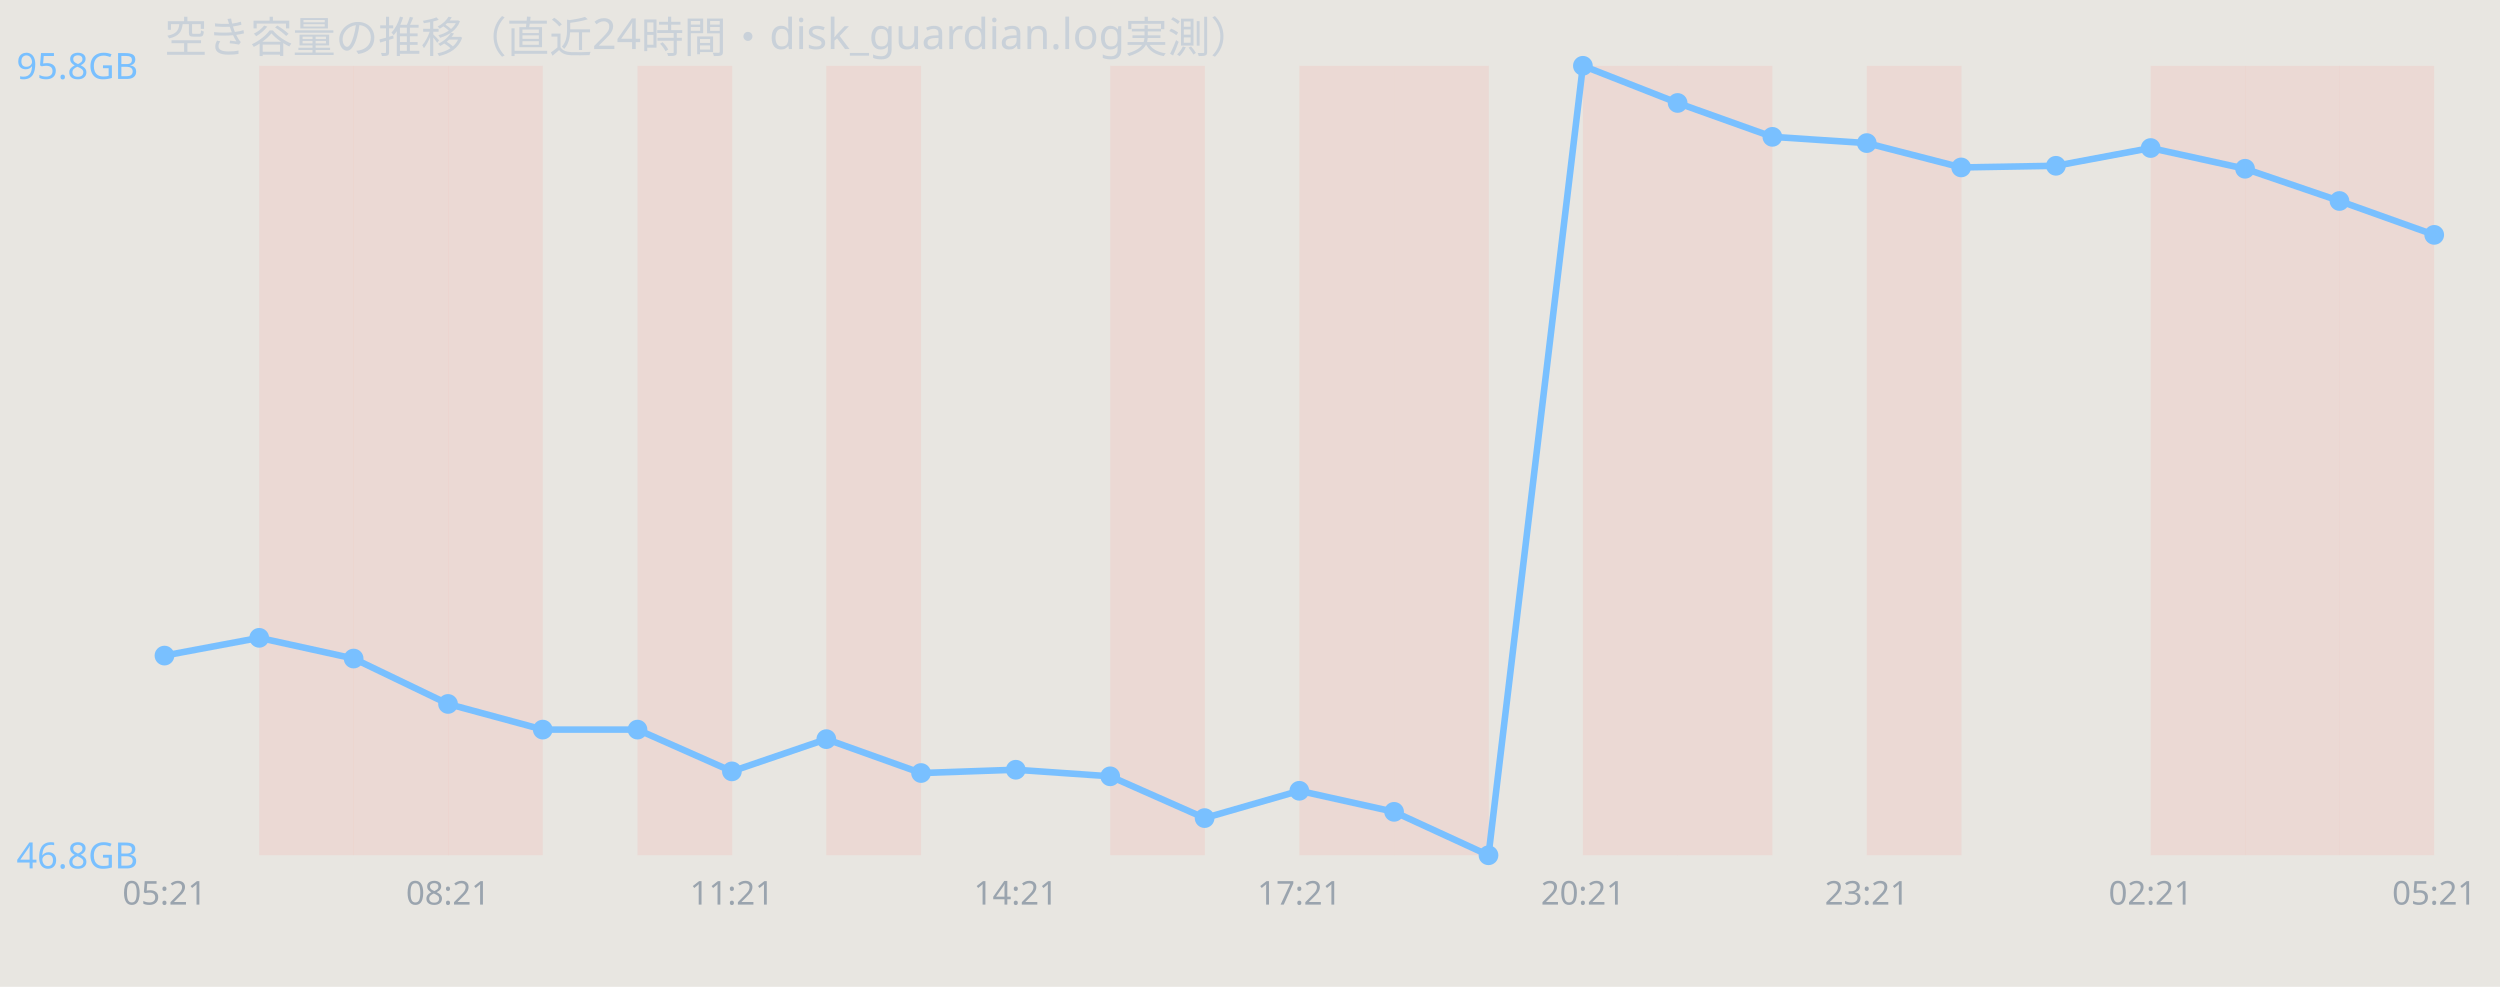
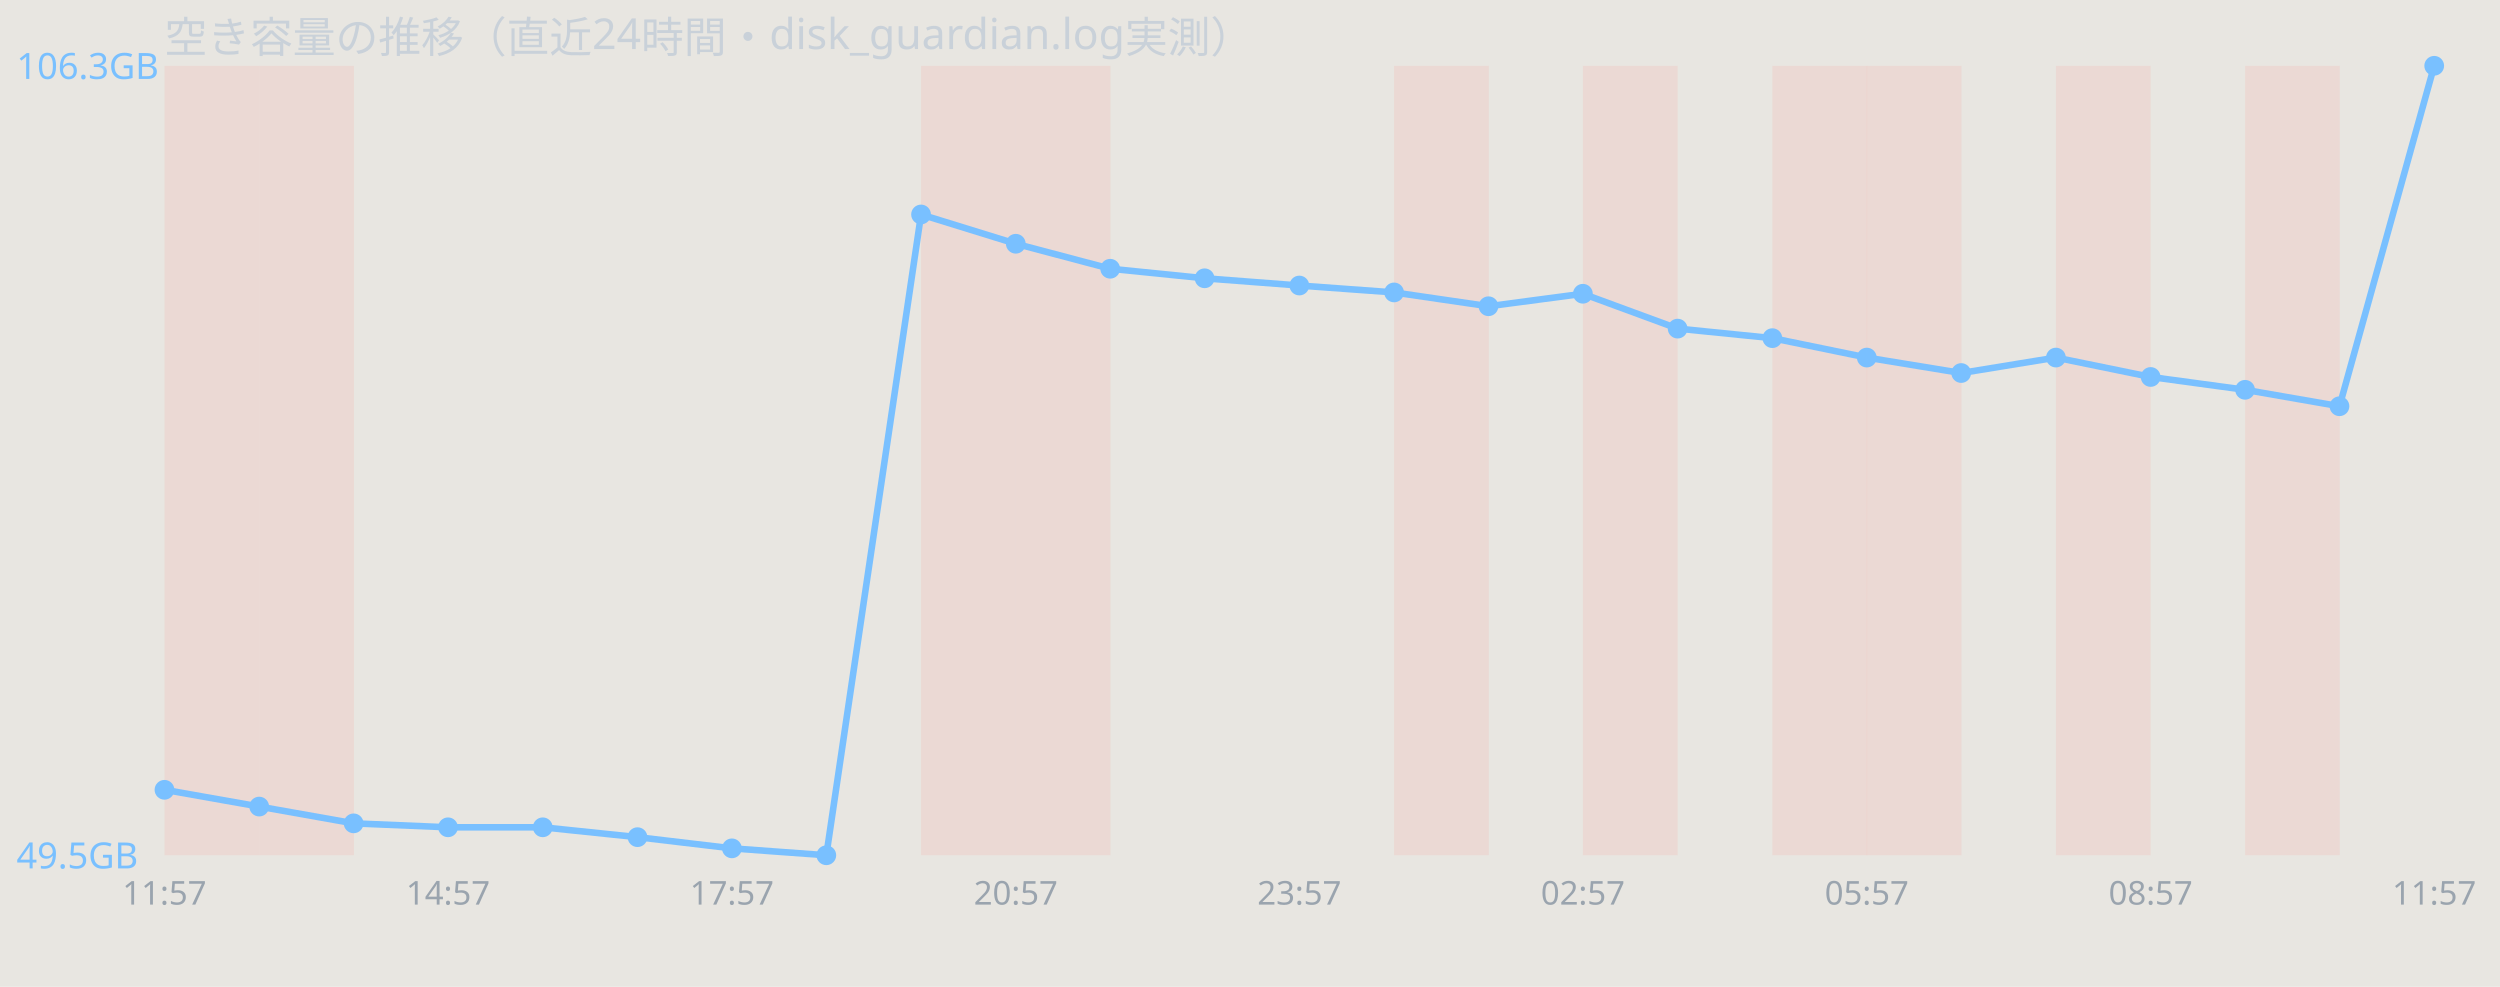
<svg xmlns="http://www.w3.org/2000/svg" width="760" height="300" viewBox="0 0 760 300" font-family="sans-serif">
  <rect width="760" height="300" fill="#e8e6e1" />
  <text x="50" y="16" font-size="13" fill="#c9d1d9">空き容量の推移（直近24時間・disk_guardian.log実測）</text>
+   <rect x="50.0" y="20" width="28.8" height="240" fill="#ff7b72" opacity="0.12" />
  <rect x="78.8" y="20" width="28.8" height="240" fill="#ff7b72" opacity="0.12" />
-   <rect x="107.5" y="20" width="28.8" height="240" fill="#ff7b72" opacity="0.12" />
-   <rect x="136.2" y="20" width="28.8" height="240" fill="#ff7b72" opacity="0.12" />
-   <rect x="193.8" y="20" width="28.8" height="240" fill="#ff7b72" opacity="0.12" />
-   <rect x="251.2" y="20" width="28.8" height="240" fill="#ff7b72" opacity="0.12" />
-   <rect x="337.5" y="20" width="28.8" height="240" fill="#ff7b72" opacity="0.12" />
-   <rect x="395.0" y="20" width="28.8" height="240" fill="#ff7b72" opacity="0.12" />
+   <rect x="280.0" y="20" width="28.8" height="240" fill="#ff7b72" opacity="0.12" />
+   <rect x="308.8" y="20" width="28.8" height="240" fill="#ff7b72" opacity="0.12" />
  <rect x="423.8" y="20" width="28.8" height="240" fill="#ff7b72" opacity="0.12" />
  <rect x="481.2" y="20" width="28.8" height="240" fill="#ff7b72" opacity="0.12" />
-   <rect x="510.0" y="20" width="28.8" height="240" fill="#ff7b72" opacity="0.12" />
+   <rect x="538.8" y="20" width="28.8" height="240" fill="#ff7b72" opacity="0.12" />
  <rect x="567.5" y="20" width="28.8" height="240" fill="#ff7b72" opacity="0.12" />
-   <rect x="653.8" y="20" width="28.8" height="240" fill="#ff7b72" opacity="0.12" />
+   <rect x="625.0" y="20" width="28.8" height="240" fill="#ff7b72" opacity="0.12" />
  <rect x="682.5" y="20" width="28.8" height="240" fill="#ff7b72" opacity="0.12" />
-   <rect x="711.2" y="20" width="28.8" height="240" fill="#ff7b72" opacity="0.12" />
-   <polyline points="50.0,199.3 78.8,193.9 107.5,200.2 136.2,214.0 165.0,221.8 193.8,221.8 222.5,234.5 251.2,224.7 280.0,235.0 308.8,234.0 337.5,236.0 366.2,248.7 395.0,240.4 423.8,246.8 452.5,260.0 481.2,20.0 510.0,31.3 538.8,41.6 567.5,43.5 596.2,50.9 625.0,50.4 653.8,45.0 682.5,51.3 711.2,61.1 740.0,71.4" fill="none" stroke="#79c0ff" stroke-width="2" />
-   <circle cx="50.0" cy="199.3" r="3" fill="#79c0ff" />
-   <circle cx="78.8" cy="193.9" r="3" fill="#79c0ff" />
-   <circle cx="107.5" cy="200.2" r="3" fill="#79c0ff" />
-   <circle cx="136.2" cy="214.0" r="3" fill="#79c0ff" />
-   <circle cx="165.0" cy="221.8" r="3" fill="#79c0ff" />
-   <circle cx="193.8" cy="221.8" r="3" fill="#79c0ff" />
-   <circle cx="222.5" cy="234.5" r="3" fill="#79c0ff" />
-   <circle cx="251.2" cy="224.7" r="3" fill="#79c0ff" />
-   <circle cx="280.0" cy="235.0" r="3" fill="#79c0ff" />
-   <circle cx="308.8" cy="234.0" r="3" fill="#79c0ff" />
-   <circle cx="337.5" cy="236.0" r="3" fill="#79c0ff" />
-   <circle cx="366.2" cy="248.7" r="3" fill="#79c0ff" />
-   <circle cx="395.0" cy="240.4" r="3" fill="#79c0ff" />
-   <circle cx="423.8" cy="246.8" r="3" fill="#79c0ff" />
-   <circle cx="452.5" cy="260.0" r="3" fill="#79c0ff" />
-   <circle cx="481.2" cy="20.0" r="3" fill="#79c0ff" />
-   <circle cx="510.0" cy="31.3" r="3" fill="#79c0ff" />
-   <circle cx="538.8" cy="41.6" r="3" fill="#79c0ff" />
-   <circle cx="567.5" cy="43.5" r="3" fill="#79c0ff" />
-   <circle cx="596.2" cy="50.9" r="3" fill="#79c0ff" />
-   <circle cx="625.0" cy="50.4" r="3" fill="#79c0ff" />
-   <circle cx="653.8" cy="45.0" r="3" fill="#79c0ff" />
-   <circle cx="682.5" cy="51.3" r="3" fill="#79c0ff" />
-   <circle cx="711.2" cy="61.1" r="3" fill="#79c0ff" />
-   <circle cx="740.0" cy="71.4" r="3" fill="#79c0ff" />
-   <text x="5" y="24.0" font-size="11" fill="#79c0ff">95.8GB</text>
-   <text x="5" y="264.0" font-size="11" fill="#79c0ff">46.8GB</text>
-   <text x="50.0" y="275" font-size="10" fill="#9aa4ae" text-anchor="middle">05:21</text>
-   <text x="136.2" y="275" font-size="10" fill="#9aa4ae" text-anchor="middle">08:21</text>
-   <text x="222.5" y="275" font-size="10" fill="#9aa4ae" text-anchor="middle">11:21</text>
-   <text x="308.8" y="275" font-size="10" fill="#9aa4ae" text-anchor="middle">14:21</text>
-   <text x="395.0" y="275" font-size="10" fill="#9aa4ae" text-anchor="middle">17:21</text>
-   <text x="481.2" y="275" font-size="10" fill="#9aa4ae" text-anchor="middle">20:21</text>
-   <text x="567.5" y="275" font-size="10" fill="#9aa4ae" text-anchor="middle">23:21</text>
-   <text x="653.8" y="275" font-size="10" fill="#9aa4ae" text-anchor="middle">02:21</text>
-   <text x="740.0" y="275" font-size="10" fill="#9aa4ae" text-anchor="middle">05:21</text>
+   <polyline points="50.0,240.1 78.8,245.2 107.5,250.3 136.2,251.5 165.0,251.5 193.8,254.5 222.5,257.9 251.2,260.0 280.0,65.2 308.8,74.1 337.5,81.7 366.2,84.6 395.0,86.8 423.8,88.9 452.5,93.1 481.2,89.3 510.0,99.9 538.8,102.8 567.5,108.7 596.2,113.4 625.0,108.7 653.8,114.6 682.5,118.5 711.2,123.5 740.0,20.0" fill="none" stroke="#79c0ff" stroke-width="2" />
+   <circle cx="50.0" cy="240.1" r="3" fill="#79c0ff" />
+   <circle cx="78.8" cy="245.2" r="3" fill="#79c0ff" />
+   <circle cx="107.5" cy="250.3" r="3" fill="#79c0ff" />
+   <circle cx="136.2" cy="251.5" r="3" fill="#79c0ff" />
+   <circle cx="165.0" cy="251.5" r="3" fill="#79c0ff" />
+   <circle cx="193.8" cy="254.5" r="3" fill="#79c0ff" />
+   <circle cx="222.5" cy="257.9" r="3" fill="#79c0ff" />
+   <circle cx="251.2" cy="260.0" r="3" fill="#79c0ff" />
+   <circle cx="280.0" cy="65.2" r="3" fill="#79c0ff" />
+   <circle cx="308.8" cy="74.1" r="3" fill="#79c0ff" />
+   <circle cx="337.5" cy="81.7" r="3" fill="#79c0ff" />
+   <circle cx="366.2" cy="84.6" r="3" fill="#79c0ff" />
+   <circle cx="395.0" cy="86.8" r="3" fill="#79c0ff" />
+   <circle cx="423.8" cy="88.9" r="3" fill="#79c0ff" />
+   <circle cx="452.5" cy="93.1" r="3" fill="#79c0ff" />
+   <circle cx="481.2" cy="89.3" r="3" fill="#79c0ff" />
+   <circle cx="510.0" cy="99.9" r="3" fill="#79c0ff" />
+   <circle cx="538.8" cy="102.8" r="3" fill="#79c0ff" />
+   <circle cx="567.5" cy="108.7" r="3" fill="#79c0ff" />
+   <circle cx="596.2" cy="113.4" r="3" fill="#79c0ff" />
+   <circle cx="625.0" cy="108.7" r="3" fill="#79c0ff" />
+   <circle cx="653.8" cy="114.6" r="3" fill="#79c0ff" />
+   <circle cx="682.5" cy="118.5" r="3" fill="#79c0ff" />
+   <circle cx="711.2" cy="123.5" r="3" fill="#79c0ff" />
+   <circle cx="740.0" cy="20.0" r="3" fill="#79c0ff" />
+   <text x="5" y="24.0" font-size="11" fill="#79c0ff">106.3GB</text>
+   <text x="5" y="264.0" font-size="11" fill="#79c0ff">49.5GB</text>
+   <text x="50.0" y="275" font-size="10" fill="#9aa4ae" text-anchor="middle">11:57</text>
+   <text x="136.2" y="275" font-size="10" fill="#9aa4ae" text-anchor="middle">14:57</text>
+   <text x="222.5" y="275" font-size="10" fill="#9aa4ae" text-anchor="middle">17:57</text>
+   <text x="308.8" y="275" font-size="10" fill="#9aa4ae" text-anchor="middle">20:57</text>
+   <text x="395.0" y="275" font-size="10" fill="#9aa4ae" text-anchor="middle">23:57</text>
+   <text x="481.2" y="275" font-size="10" fill="#9aa4ae" text-anchor="middle">02:57</text>
+   <text x="567.5" y="275" font-size="10" fill="#9aa4ae" text-anchor="middle">05:57</text>
+   <text x="653.8" y="275" font-size="10" fill="#9aa4ae" text-anchor="middle">08:57</text>
+   <text x="740.0" y="275" font-size="10" fill="#9aa4ae" text-anchor="middle">11:57</text>
</svg>
